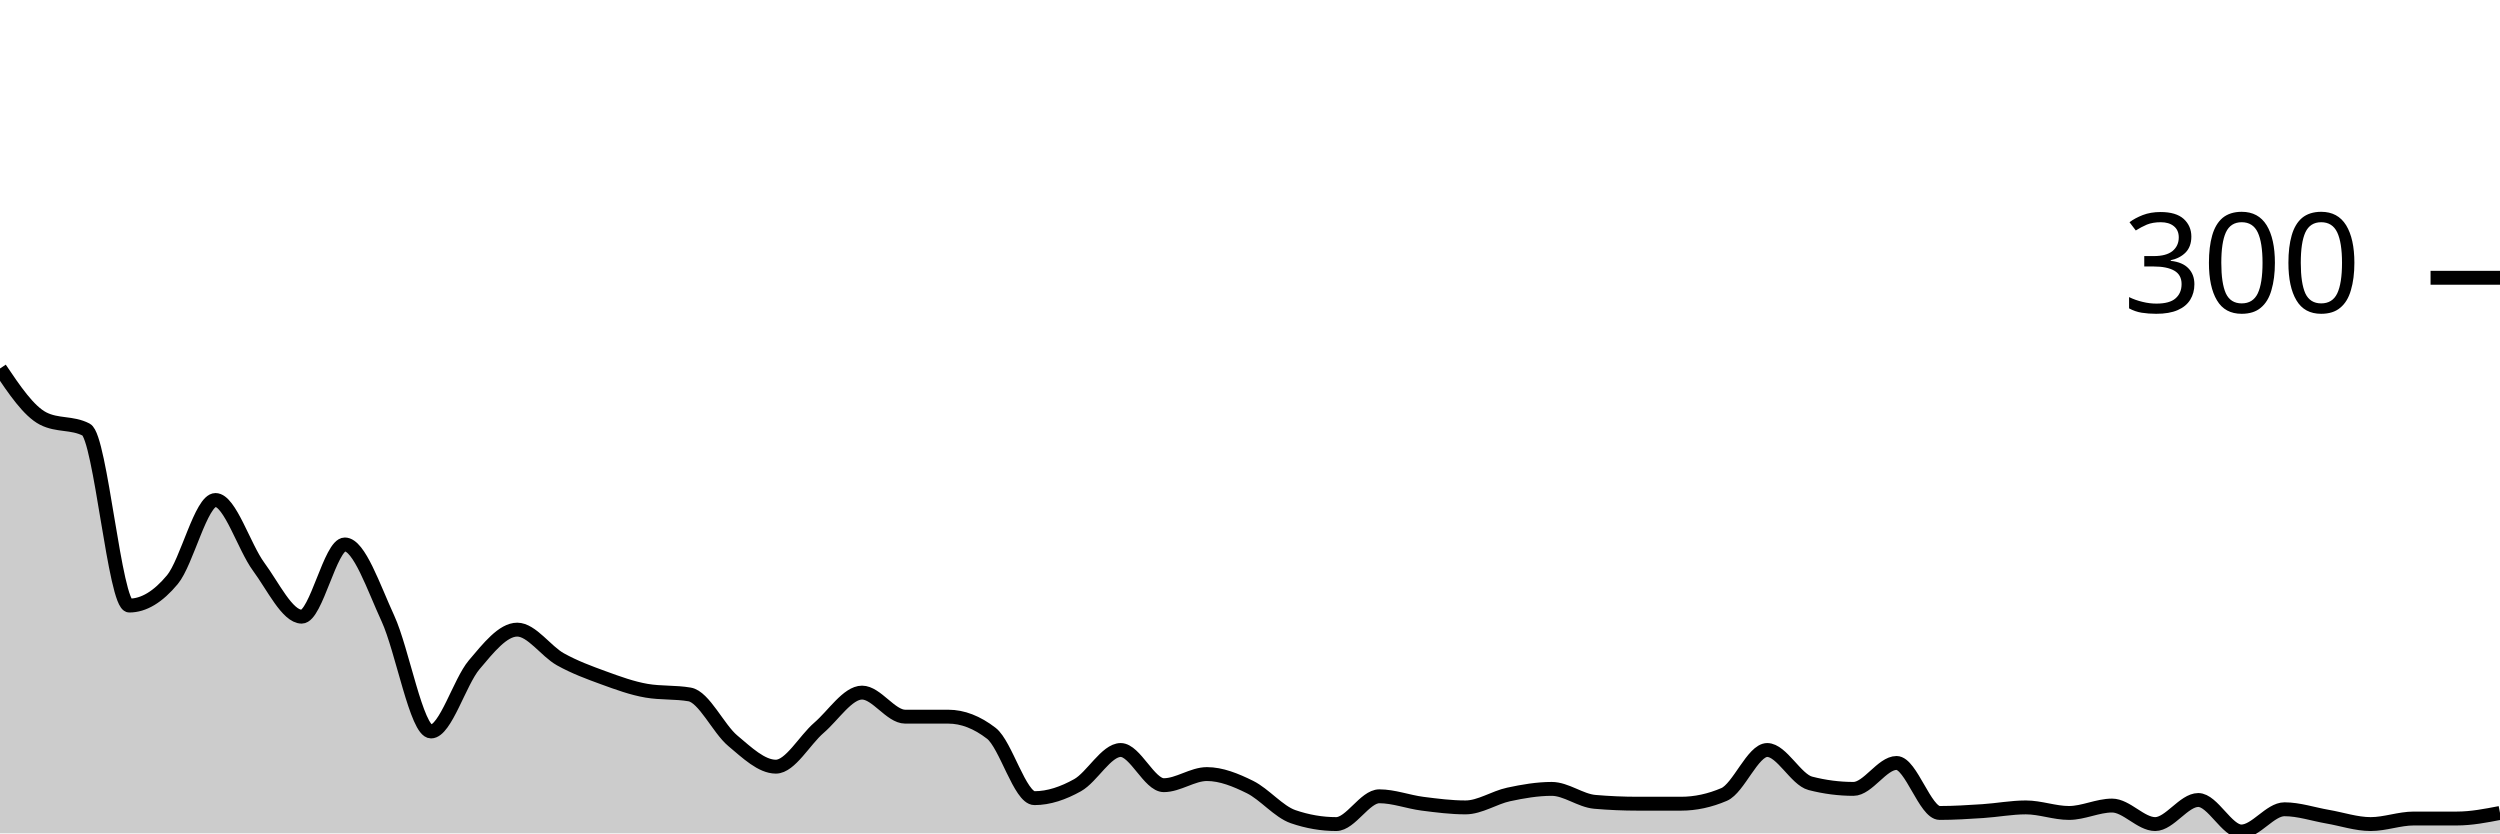
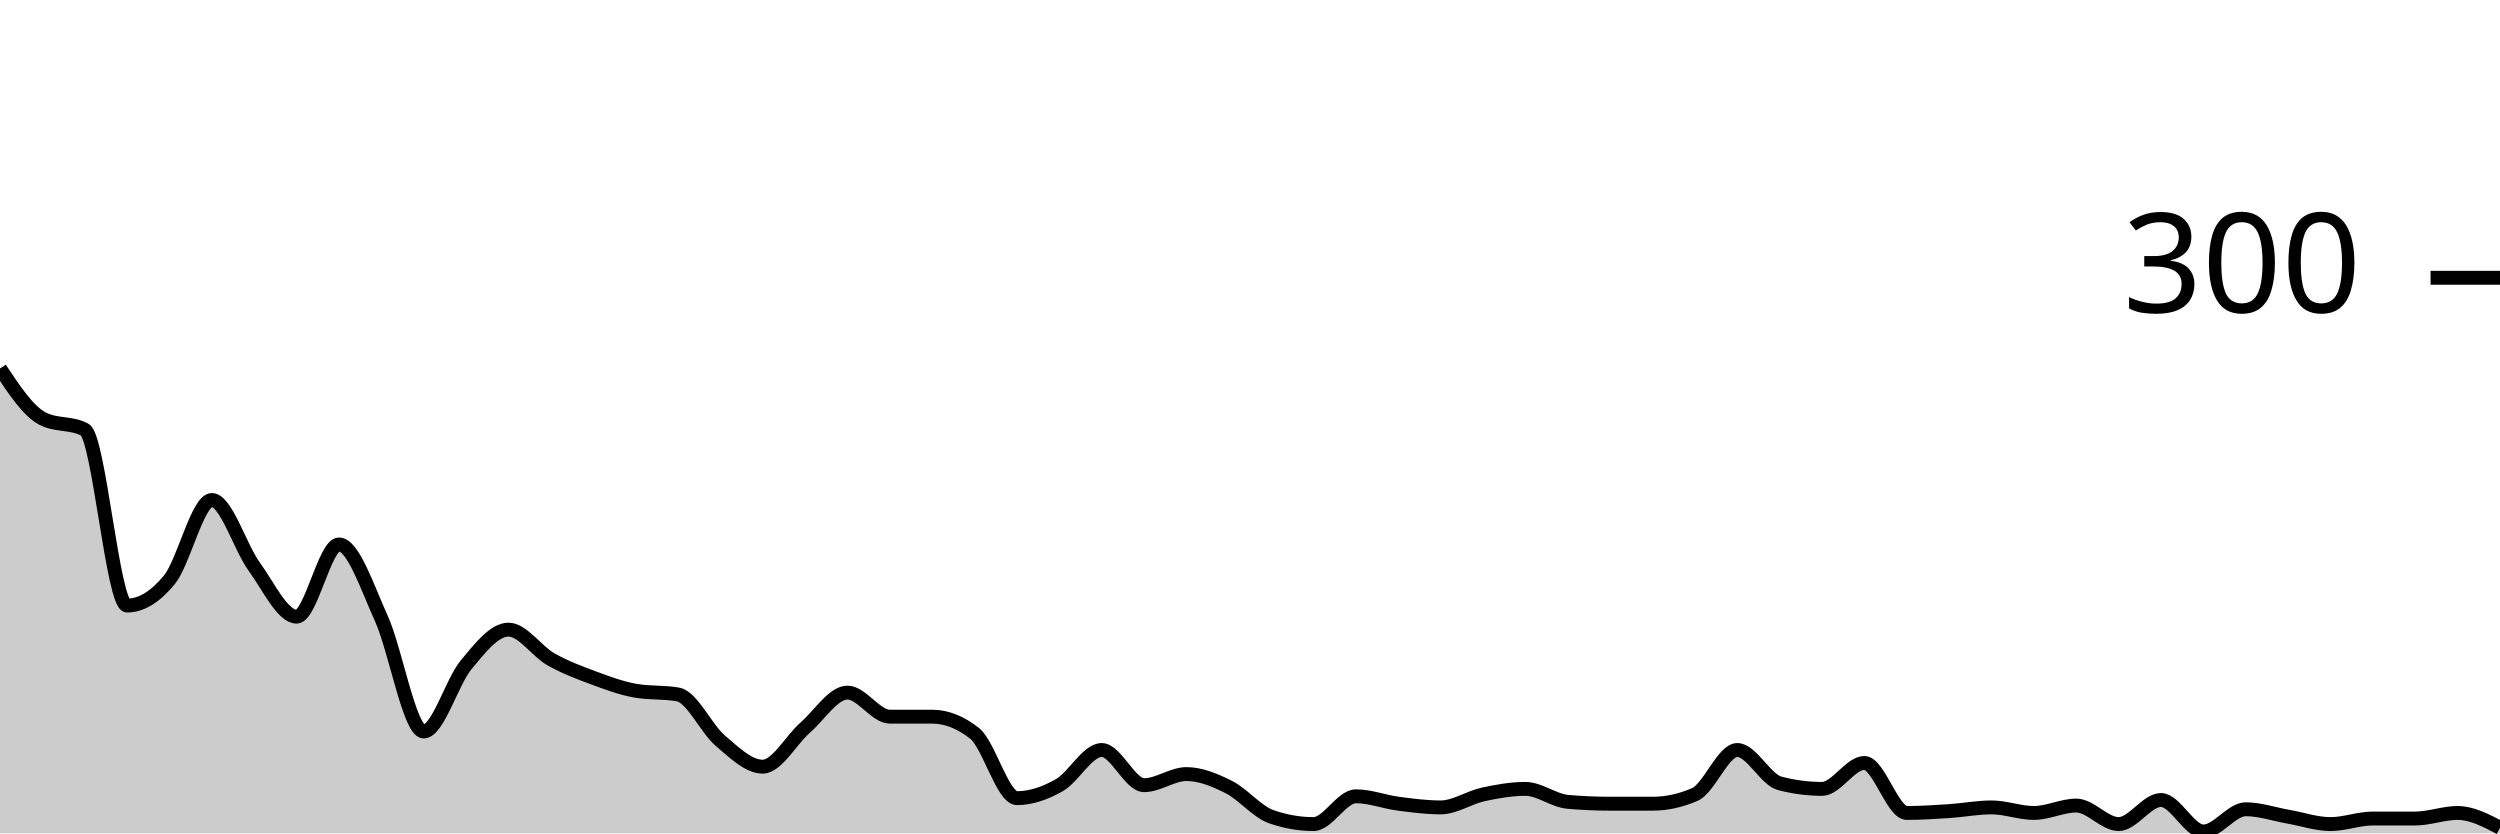
<svg xmlns="http://www.w3.org/2000/svg" viewBox="0 0 180 60">
  <g transform="translate(0,20)">
-     <path class="area" fill="rgba(0, 0, 0, 0.2)" d="M0,6.533C1.034,8.067,2.069,9.6,3.103,10.133C4.138,10.667,5.172,10.4,6.207,10.933C7.241,11.467,8.276,23.6,9.31,23.6C10.345,23.6,11.379,22.978,12.414,21.733C13.448,20.489,14.483,16,15.517,16C16.552,16,17.586,19.4,18.621,20.8C19.655,22.2,20.69,24.4,21.724,24.4C22.759,24.4,23.793,19.2,24.828,19.2C25.862,19.2,26.897,22.289,27.931,24.533C28.966,26.778,30,32.667,31.034,32.667C32.069,32.667,33.103,29.089,34.138,27.867C35.172,26.644,36.207,25.333,37.241,25.333C38.276,25.333,39.31,26.889,40.345,27.467C41.379,28.044,42.414,28.422,43.448,28.8C44.483,29.178,45.517,29.556,46.552,29.733C47.586,29.911,48.621,29.822,49.655,30C50.69,30.178,51.724,32.467,52.759,33.333C53.793,34.2,54.828,35.2,55.862,35.2C56.897,35.2,57.931,33.289,58.966,32.4C60,31.511,61.034,29.867,62.069,29.867C63.103,29.867,64.138,31.6,65.172,31.6C66.207,31.6,67.241,31.6,68.276,31.6C69.31,31.6,70.345,32,71.379,32.8C72.414,33.6,73.448,37.467,74.483,37.467C75.517,37.467,76.552,37.111,77.586,36.533C78.621,35.956,79.655,34,80.69,34C81.724,34,82.759,36.533,83.793,36.533C84.828,36.533,85.862,35.733,86.897,35.733C87.931,35.733,88.966,36.156,90,36.667C91.034,37.178,92.069,38.444,93.103,38.8C94.138,39.156,95.172,39.333,96.207,39.333C97.241,39.333,98.276,37.333,99.31,37.333C100.345,37.333,101.379,37.733,102.414,37.867C103.448,38,104.483,38.133,105.517,38.133C106.552,38.133,107.586,37.422,108.621,37.2C109.655,36.978,110.69,36.8,111.724,36.8C112.759,36.8,113.793,37.644,114.828,37.733C115.862,37.822,116.897,37.867,117.931,37.867C118.966,37.867,120,37.867,121.034,37.867C122.069,37.867,123.103,37.644,124.138,37.2C125.172,36.756,126.207,34,127.241,34C128.276,34,129.31,36.133,130.345,36.4C131.379,36.667,132.414,36.8,133.448,36.8C134.483,36.8,135.517,34.933,136.552,34.933C137.586,34.933,138.621,38.533,139.655,38.533C140.69,38.533,141.724,38.467,142.759,38.4C143.793,38.333,144.828,38.133,145.862,38.133C146.897,38.133,147.931,38.533,148.966,38.533C150,38.533,151.034,38,152.069,38C153.103,38,154.138,39.333,155.172,39.333C156.207,39.333,157.241,37.6,158.276,37.6C159.31,37.6,160.345,39.867,161.379,39.867C162.414,39.867,163.448,38.267,164.483,38.267C165.517,38.267,166.552,38.622,167.586,38.8C168.621,38.978,169.655,39.333,170.69,39.333C171.724,39.333,172.759,38.933,173.793,38.933C174.828,38.933,175.862,38.933,176.897,38.933C177.931,38.933,178.966,38.733,180,38.533L180,40C178.966,40,177.931,40,176.897,40C175.862,40,174.828,40,173.793,40C172.759,40,171.724,40,170.69,40C169.655,40,168.621,40,167.586,40C166.552,40,165.517,40,164.483,40C163.448,40,162.414,40,161.379,40C160.345,40,159.31,40,158.276,40C157.241,40,156.207,40,155.172,40C154.138,40,153.103,40,152.069,40C151.034,40,150,40,148.966,40C147.931,40,146.897,40,145.862,40C144.828,40,143.793,40,142.759,40C141.724,40,140.69,40,139.655,40C138.621,40,137.586,40,136.552,40C135.517,40,134.483,40,133.448,40C132.414,40,131.379,40,130.345,40C129.31,40,128.276,40,127.241,40C126.207,40,125.172,40,124.138,40C123.103,40,122.069,40,121.034,40C120,40,118.966,40,117.931,40C116.897,40,115.862,40,114.828,40C113.793,40,112.759,40,111.724,40C110.69,40,109.655,40,108.621,40C107.586,40,106.552,40,105.517,40C104.483,40,103.448,40,102.414,40C101.379,40,100.345,40,99.31,40C98.276,40,97.241,40,96.207,40C95.172,40,94.138,40,93.103,40C92.069,40,91.034,40,90,40C88.966,40,87.931,40,86.897,40C85.862,40,84.828,40,83.793,40C82.759,40,81.724,40,80.69,40C79.655,40,78.621,40,77.586,40C76.552,40,75.517,40,74.483,40C73.448,40,72.414,40,71.379,40C70.345,40,69.31,40,68.276,40C67.241,40,66.207,40,65.172,40C64.138,40,63.103,40,62.069,40C61.034,40,60,40,58.966,40C57.931,40,56.897,40,55.862,40C54.828,40,53.793,40,52.759,40C51.724,40,50.69,40,49.655,40C48.621,40,47.586,40,46.552,40C45.517,40,44.483,40,43.448,40C42.414,40,41.379,40,40.345,40C39.31,40,38.276,40,37.241,40C36.207,40,35.172,40,34.138,40C33.103,40,32.069,40,31.034,40C30,40,28.966,40,27.931,40C26.897,40,25.862,40,24.828,40C23.793,40,22.759,40,21.724,40C20.69,40,19.655,40,18.621,40C17.586,40,16.552,40,15.517,40C14.483,40,13.448,40,12.414,40C11.379,40,10.345,40,9.31,40C8.276,40,7.241,40,6.207,40C5.172,40,4.138,40,3.103,40C2.069,40,1.034,40,0,40Z" />
-     <path class="line" stroke="black" fill="none" d="M0,6.533C1.034,8.067,2.069,9.6,3.103,10.133C4.138,10.667,5.172,10.4,6.207,10.933C7.241,11.467,8.276,23.6,9.31,23.6C10.345,23.6,11.379,22.978,12.414,21.733C13.448,20.489,14.483,16,15.517,16C16.552,16,17.586,19.4,18.621,20.8C19.655,22.2,20.69,24.4,21.724,24.4C22.759,24.4,23.793,19.2,24.828,19.2C25.862,19.2,26.897,22.289,27.931,24.533C28.966,26.778,30,32.667,31.034,32.667C32.069,32.667,33.103,29.089,34.138,27.867C35.172,26.644,36.207,25.333,37.241,25.333C38.276,25.333,39.31,26.889,40.345,27.467C41.379,28.044,42.414,28.422,43.448,28.8C44.483,29.178,45.517,29.556,46.552,29.733C47.586,29.911,48.621,29.822,49.655,30C50.69,30.178,51.724,32.467,52.759,33.333C53.793,34.2,54.828,35.2,55.862,35.2C56.897,35.2,57.931,33.289,58.966,32.4C60,31.511,61.034,29.867,62.069,29.867C63.103,29.867,64.138,31.6,65.172,31.6C66.207,31.6,67.241,31.6,68.276,31.6C69.31,31.6,70.345,32,71.379,32.8C72.414,33.6,73.448,37.467,74.483,37.467C75.517,37.467,76.552,37.111,77.586,36.533C78.621,35.956,79.655,34,80.69,34C81.724,34,82.759,36.533,83.793,36.533C84.828,36.533,85.862,35.733,86.897,35.733C87.931,35.733,88.966,36.156,90,36.667C91.034,37.178,92.069,38.444,93.103,38.8C94.138,39.156,95.172,39.333,96.207,39.333C97.241,39.333,98.276,37.333,99.31,37.333C100.345,37.333,101.379,37.733,102.414,37.867C103.448,38,104.483,38.133,105.517,38.133C106.552,38.133,107.586,37.422,108.621,37.2C109.655,36.978,110.69,36.8,111.724,36.8C112.759,36.8,113.793,37.644,114.828,37.733C115.862,37.822,116.897,37.867,117.931,37.867C118.966,37.867,120,37.867,121.034,37.867C122.069,37.867,123.103,37.644,124.138,37.2C125.172,36.756,126.207,34,127.241,34C128.276,34,129.31,36.133,130.345,36.4C131.379,36.667,132.414,36.8,133.448,36.8C134.483,36.8,135.517,34.933,136.552,34.933C137.586,34.933,138.621,38.533,139.655,38.533C140.69,38.533,141.724,38.467,142.759,38.4C143.793,38.333,144.828,38.133,145.862,38.133C146.897,38.133,147.931,38.533,148.966,38.533C150,38.533,151.034,38,152.069,38C153.103,38,154.138,39.333,155.172,39.333C156.207,39.333,157.241,37.6,158.276,37.6C159.31,37.6,160.345,39.867,161.379,39.867C162.414,39.867,163.448,38.267,164.483,38.267C165.517,38.267,166.552,38.622,167.586,38.8C168.621,38.978,169.655,39.333,170.69,39.333C171.724,39.333,172.759,38.933,173.793,38.933C174.828,38.933,175.862,38.933,176.897,38.933C177.931,38.933,178.966,38.733,180,38.533" />
+     <path class="area" fill="rgba(0, 0, 0, 0.2)" d="M0,6.533C1.017,8.067,2.034,9.6,3.051,10.133C4.068,10.667,5.085,10.4,6.102,10.933C7.119,11.467,8.136,23.6,9.153,23.6C10.169,23.6,11.186,22.978,12.203,21.733C13.22,20.489,14.237,16,15.254,16C16.271,16,17.288,19.4,18.305,20.8C19.322,22.2,20.339,24.4,21.356,24.4C22.373,24.4,23.39,19.2,24.407,19.2C25.424,19.2,26.441,22.289,27.458,24.533C28.475,26.778,29.492,32.667,30.508,32.667C31.525,32.667,32.542,29.089,33.559,27.867C34.576,26.644,35.593,25.333,36.61,25.333C37.627,25.333,38.644,26.889,39.661,27.467C40.678,28.044,41.695,28.422,42.712,28.8C43.729,29.178,44.746,29.556,45.763,29.733C46.78,29.911,47.797,29.822,48.814,30C49.831,30.178,50.847,32.467,51.864,33.333C52.881,34.2,53.898,35.2,54.915,35.2C55.932,35.2,56.949,33.289,57.966,32.4C58.983,31.511,60,29.867,61.017,29.867C62.034,29.867,63.051,31.6,64.068,31.6C65.085,31.6,66.102,31.6,67.119,31.6C68.136,31.6,69.153,32,70.169,32.8C71.186,33.6,72.203,37.467,73.22,37.467C74.237,37.467,75.254,37.111,76.271,36.533C77.288,35.956,78.305,34,79.322,34C80.339,34,81.356,36.533,82.373,36.533C83.39,36.533,84.407,35.733,85.424,35.733C86.441,35.733,87.458,36.156,88.475,36.667C89.492,37.178,90.508,38.444,91.525,38.8C92.542,39.156,93.559,39.333,94.576,39.333C95.593,39.333,96.61,37.333,97.627,37.333C98.644,37.333,99.661,37.733,100.678,37.867C101.695,38,102.712,38.133,103.729,38.133C104.746,38.133,105.763,37.422,106.78,37.2C107.797,36.978,108.814,36.8,109.831,36.8C110.847,36.8,111.864,37.644,112.881,37.733C113.898,37.822,114.915,37.867,115.932,37.867C116.949,37.867,117.966,37.867,118.983,37.867C120,37.867,121.017,37.644,122.034,37.2C123.051,36.756,124.068,34,125.085,34C126.102,34,127.119,36.133,128.136,36.4C129.153,36.667,130.169,36.8,131.186,36.8C132.203,36.8,133.22,34.933,134.237,34.933C135.254,34.933,136.271,38.533,137.288,38.533C138.305,38.533,139.322,38.467,140.339,38.4C141.356,38.333,142.373,38.133,143.39,38.133C144.407,38.133,145.424,38.533,146.441,38.533C147.458,38.533,148.475,38,149.492,38C150.508,38,151.525,39.333,152.542,39.333C153.559,39.333,154.576,37.6,155.593,37.6C156.61,37.6,157.627,39.867,158.644,39.867C159.661,39.867,160.678,38.267,161.695,38.267C162.712,38.267,163.729,38.622,164.746,38.8C165.763,38.978,166.78,39.333,167.797,39.333C168.814,39.333,169.831,38.933,170.847,38.933C171.864,38.933,172.881,38.933,173.898,38.933C174.915,38.933,175.932,38.533,176.949,38.533C177.966,38.533,178.983,39.067,180,39.6L180,40C178.983,40,177.966,40,176.949,40C175.932,40,174.915,40,173.898,40C172.881,40,171.864,40,170.847,40C169.831,40,168.814,40,167.797,40C166.78,40,165.763,40,164.746,40C163.729,40,162.712,40,161.695,40C160.678,40,159.661,40,158.644,40C157.627,40,156.61,40,155.593,40C154.576,40,153.559,40,152.542,40C151.525,40,150.508,40,149.492,40C148.475,40,147.458,40,146.441,40C145.424,40,144.407,40,143.39,40C142.373,40,141.356,40,140.339,40C139.322,40,138.305,40,137.288,40C136.271,40,135.254,40,134.237,40C133.22,40,132.203,40,131.186,40C130.169,40,129.153,40,128.136,40C127.119,40,126.102,40,125.085,40C124.068,40,123.051,40,122.034,40C121.017,40,120,40,118.983,40C117.966,40,116.949,40,115.932,40C114.915,40,113.898,40,112.881,40C111.864,40,110.847,40,109.831,40C108.814,40,107.797,40,106.78,40C105.763,40,104.746,40,103.729,40C102.712,40,101.695,40,100.678,40C99.661,40,98.644,40,97.627,40C96.61,40,95.593,40,94.576,40C93.559,40,92.542,40,91.525,40C90.508,40,89.492,40,88.475,40C87.458,40,86.441,40,85.424,40C84.407,40,83.39,40,82.373,40C81.356,40,80.339,40,79.322,40C78.305,40,77.288,40,76.271,40C75.254,40,74.237,40,73.22,40C72.203,40,71.186,40,70.169,40C69.153,40,68.136,40,67.119,40C66.102,40,65.085,40,64.068,40C63.051,40,62.034,40,61.017,40C60,40,58.983,40,57.966,40C56.949,40,55.932,40,54.915,40C53.898,40,52.881,40,51.864,40C50.847,40,49.831,40,48.814,40C47.797,40,46.78,40,45.763,40C44.746,40,43.729,40,42.712,40C41.695,40,40.678,40,39.661,40C38.644,40,37.627,40,36.61,40C35.593,40,34.576,40,33.559,40C32.542,40,31.525,40,30.508,40C29.492,40,28.475,40,27.458,40C26.441,40,25.424,40,24.407,40C23.39,40,22.373,40,21.356,40C20.339,40,19.322,40,18.305,40C17.288,40,16.271,40,15.254,40C14.237,40,13.22,40,12.203,40C11.186,40,10.169,40,9.153,40C8.136,40,7.119,40,6.102,40C5.085,40,4.068,40,3.051,40C2.034,40,1.017,40,0,40Z" />
+     <path class="line" stroke="black" fill="none" d="M0,6.533C1.017,8.067,2.034,9.6,3.051,10.133C4.068,10.667,5.085,10.4,6.102,10.933C7.119,11.467,8.136,23.6,9.153,23.6C10.169,23.6,11.186,22.978,12.203,21.733C13.22,20.489,14.237,16,15.254,16C16.271,16,17.288,19.4,18.305,20.8C19.322,22.2,20.339,24.4,21.356,24.4C22.373,24.4,23.39,19.2,24.407,19.2C25.424,19.2,26.441,22.289,27.458,24.533C28.475,26.778,29.492,32.667,30.508,32.667C31.525,32.667,32.542,29.089,33.559,27.867C34.576,26.644,35.593,25.333,36.61,25.333C37.627,25.333,38.644,26.889,39.661,27.467C40.678,28.044,41.695,28.422,42.712,28.8C43.729,29.178,44.746,29.556,45.763,29.733C46.78,29.911,47.797,29.822,48.814,30C49.831,30.178,50.847,32.467,51.864,33.333C52.881,34.2,53.898,35.2,54.915,35.2C55.932,35.2,56.949,33.289,57.966,32.4C58.983,31.511,60,29.867,61.017,29.867C62.034,29.867,63.051,31.6,64.068,31.6C65.085,31.6,66.102,31.6,67.119,31.6C68.136,31.6,69.153,32,70.169,32.8C71.186,33.6,72.203,37.467,73.22,37.467C74.237,37.467,75.254,37.111,76.271,36.533C77.288,35.956,78.305,34,79.322,34C80.339,34,81.356,36.533,82.373,36.533C83.39,36.533,84.407,35.733,85.424,35.733C86.441,35.733,87.458,36.156,88.475,36.667C89.492,37.178,90.508,38.444,91.525,38.8C92.542,39.156,93.559,39.333,94.576,39.333C95.593,39.333,96.61,37.333,97.627,37.333C98.644,37.333,99.661,37.733,100.678,37.867C101.695,38,102.712,38.133,103.729,38.133C104.746,38.133,105.763,37.422,106.78,37.2C107.797,36.978,108.814,36.8,109.831,36.8C110.847,36.8,111.864,37.644,112.881,37.733C113.898,37.822,114.915,37.867,115.932,37.867C116.949,37.867,117.966,37.867,118.983,37.867C120,37.867,121.017,37.644,122.034,37.2C123.051,36.756,124.068,34,125.085,34C126.102,34,127.119,36.133,128.136,36.4C129.153,36.667,130.169,36.8,131.186,36.8C132.203,36.8,133.22,34.933,134.237,34.933C135.254,34.933,136.271,38.533,137.288,38.533C138.305,38.533,139.322,38.467,140.339,38.4C141.356,38.333,142.373,38.133,143.39,38.133C144.407,38.133,145.424,38.533,146.441,38.533C147.458,38.533,148.475,38,149.492,38C150.508,38,151.525,39.333,152.542,39.333C153.559,39.333,154.576,37.6,155.593,37.6C156.61,37.6,157.627,39.867,158.644,39.867C159.661,39.867,160.678,38.267,161.695,38.267C162.712,38.267,163.729,38.622,164.746,38.8C165.763,38.978,166.78,39.333,167.797,39.333C168.814,39.333,169.831,38.933,170.847,38.933C171.864,38.933,172.881,38.933,173.898,38.933C174.915,38.933,175.932,38.533,176.949,38.533C177.966,38.533,178.983,39.067,180,39.6" />
    <path class="axis-ceiling" stroke-width="1" stroke="black" fill="none" d="M175,0L180,0" />
    <text class="axis-ceiling-label" font-family="sans-serif" text-anchor="end" font-size="10px" x="170" y="2.5">300</text>
  </g>
</svg>
